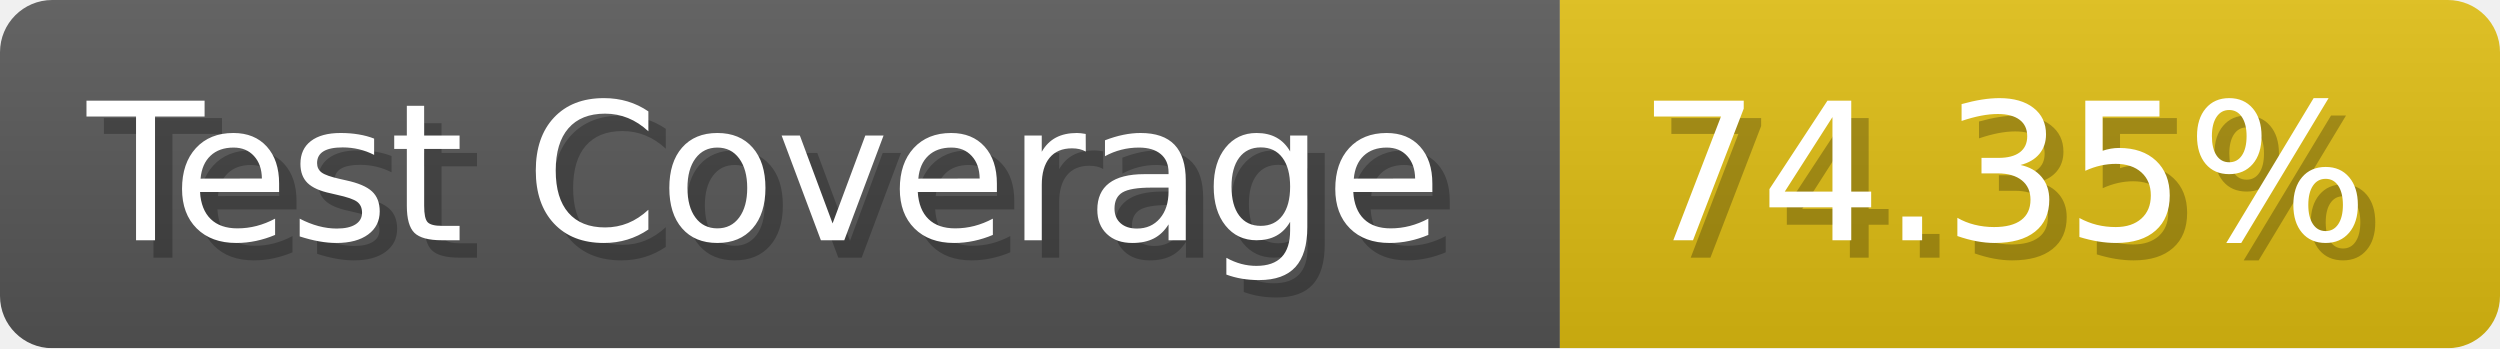
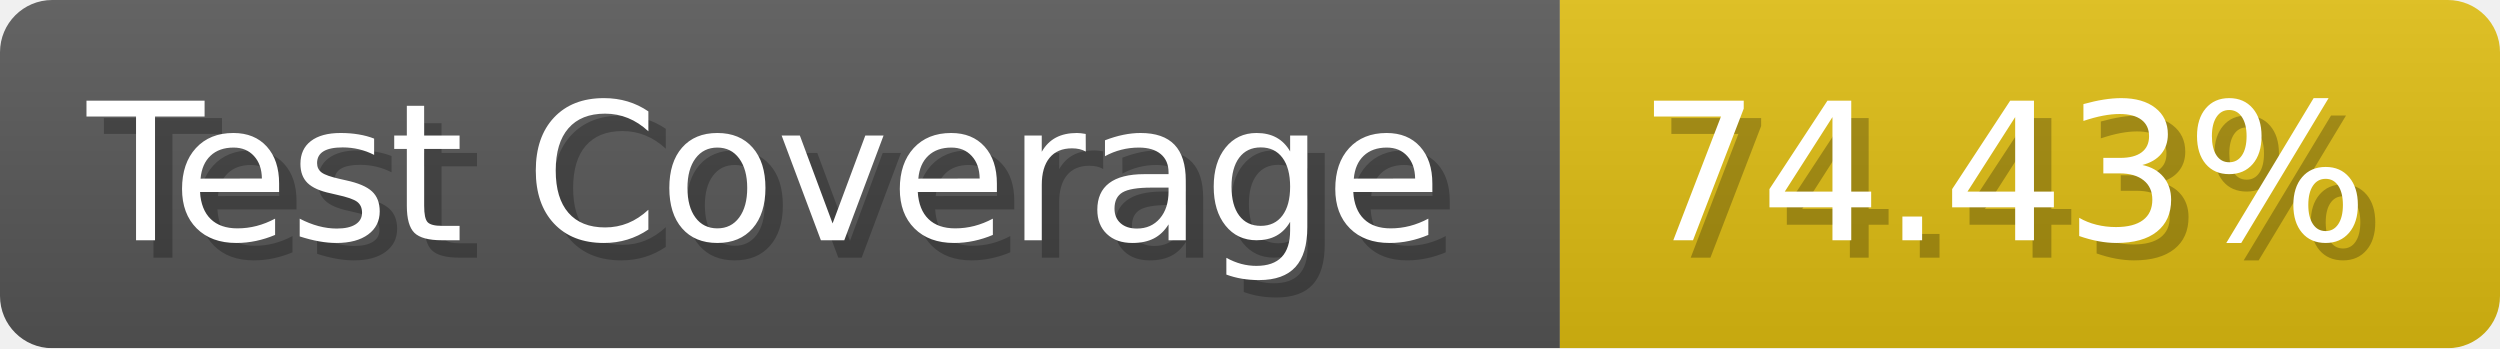
- <svg xmlns="http://www.w3.org/2000/svg" width="143.6" height="20" viewBox="0 0 1436 200" role="img" aria-label="Test Coverage: 74.35%">
+ <svg xmlns="http://www.w3.org/2000/svg" width="143.6" height="20" viewBox="0 0 1436 200" role="img" aria-label="Test Coverage: 74.43%">
  <linearGradient id="a" x2="0" y2="100%">
    <stop offset="0" stop-opacity=".1" stop-color="#EEE" />
    <stop offset="1" stop-opacity=".1" />
  </linearGradient>
  <mask id="m">
    <rect width="1436" height="200" rx="30" fill="#FFF" />
  </mask>
  <g mask="url(#m)">
    <rect width="896" height="200" fill="#555" />
    <rect width="540" height="200" fill="#DB1" x="896" />
    <rect width="1436" height="200" fill="url(#a)" />
  </g>
  <g aria-hidden="true" fill="#fff" text-anchor="start" font-family="Verdana,DejaVu Sans,sans-serif" font-size="110">
    <text x="60" y="148" textLength="796" fill="#000" opacity="0.25">Test Coverage</text>
    <text x="50" y="138" textLength="796">Test Coverage</text>
-     <text x="951" y="148" textLength="440" fill="#000" opacity="0.25">74.35%</text>
-     <text x="941" y="138" textLength="440">74.35%</text>
+     <text x="951" y="148" textLength="440" fill="#000" opacity="0.25">74.43%</text>
+     <text x="941" y="138" textLength="440">74.43%</text>
  </g>
</svg>
